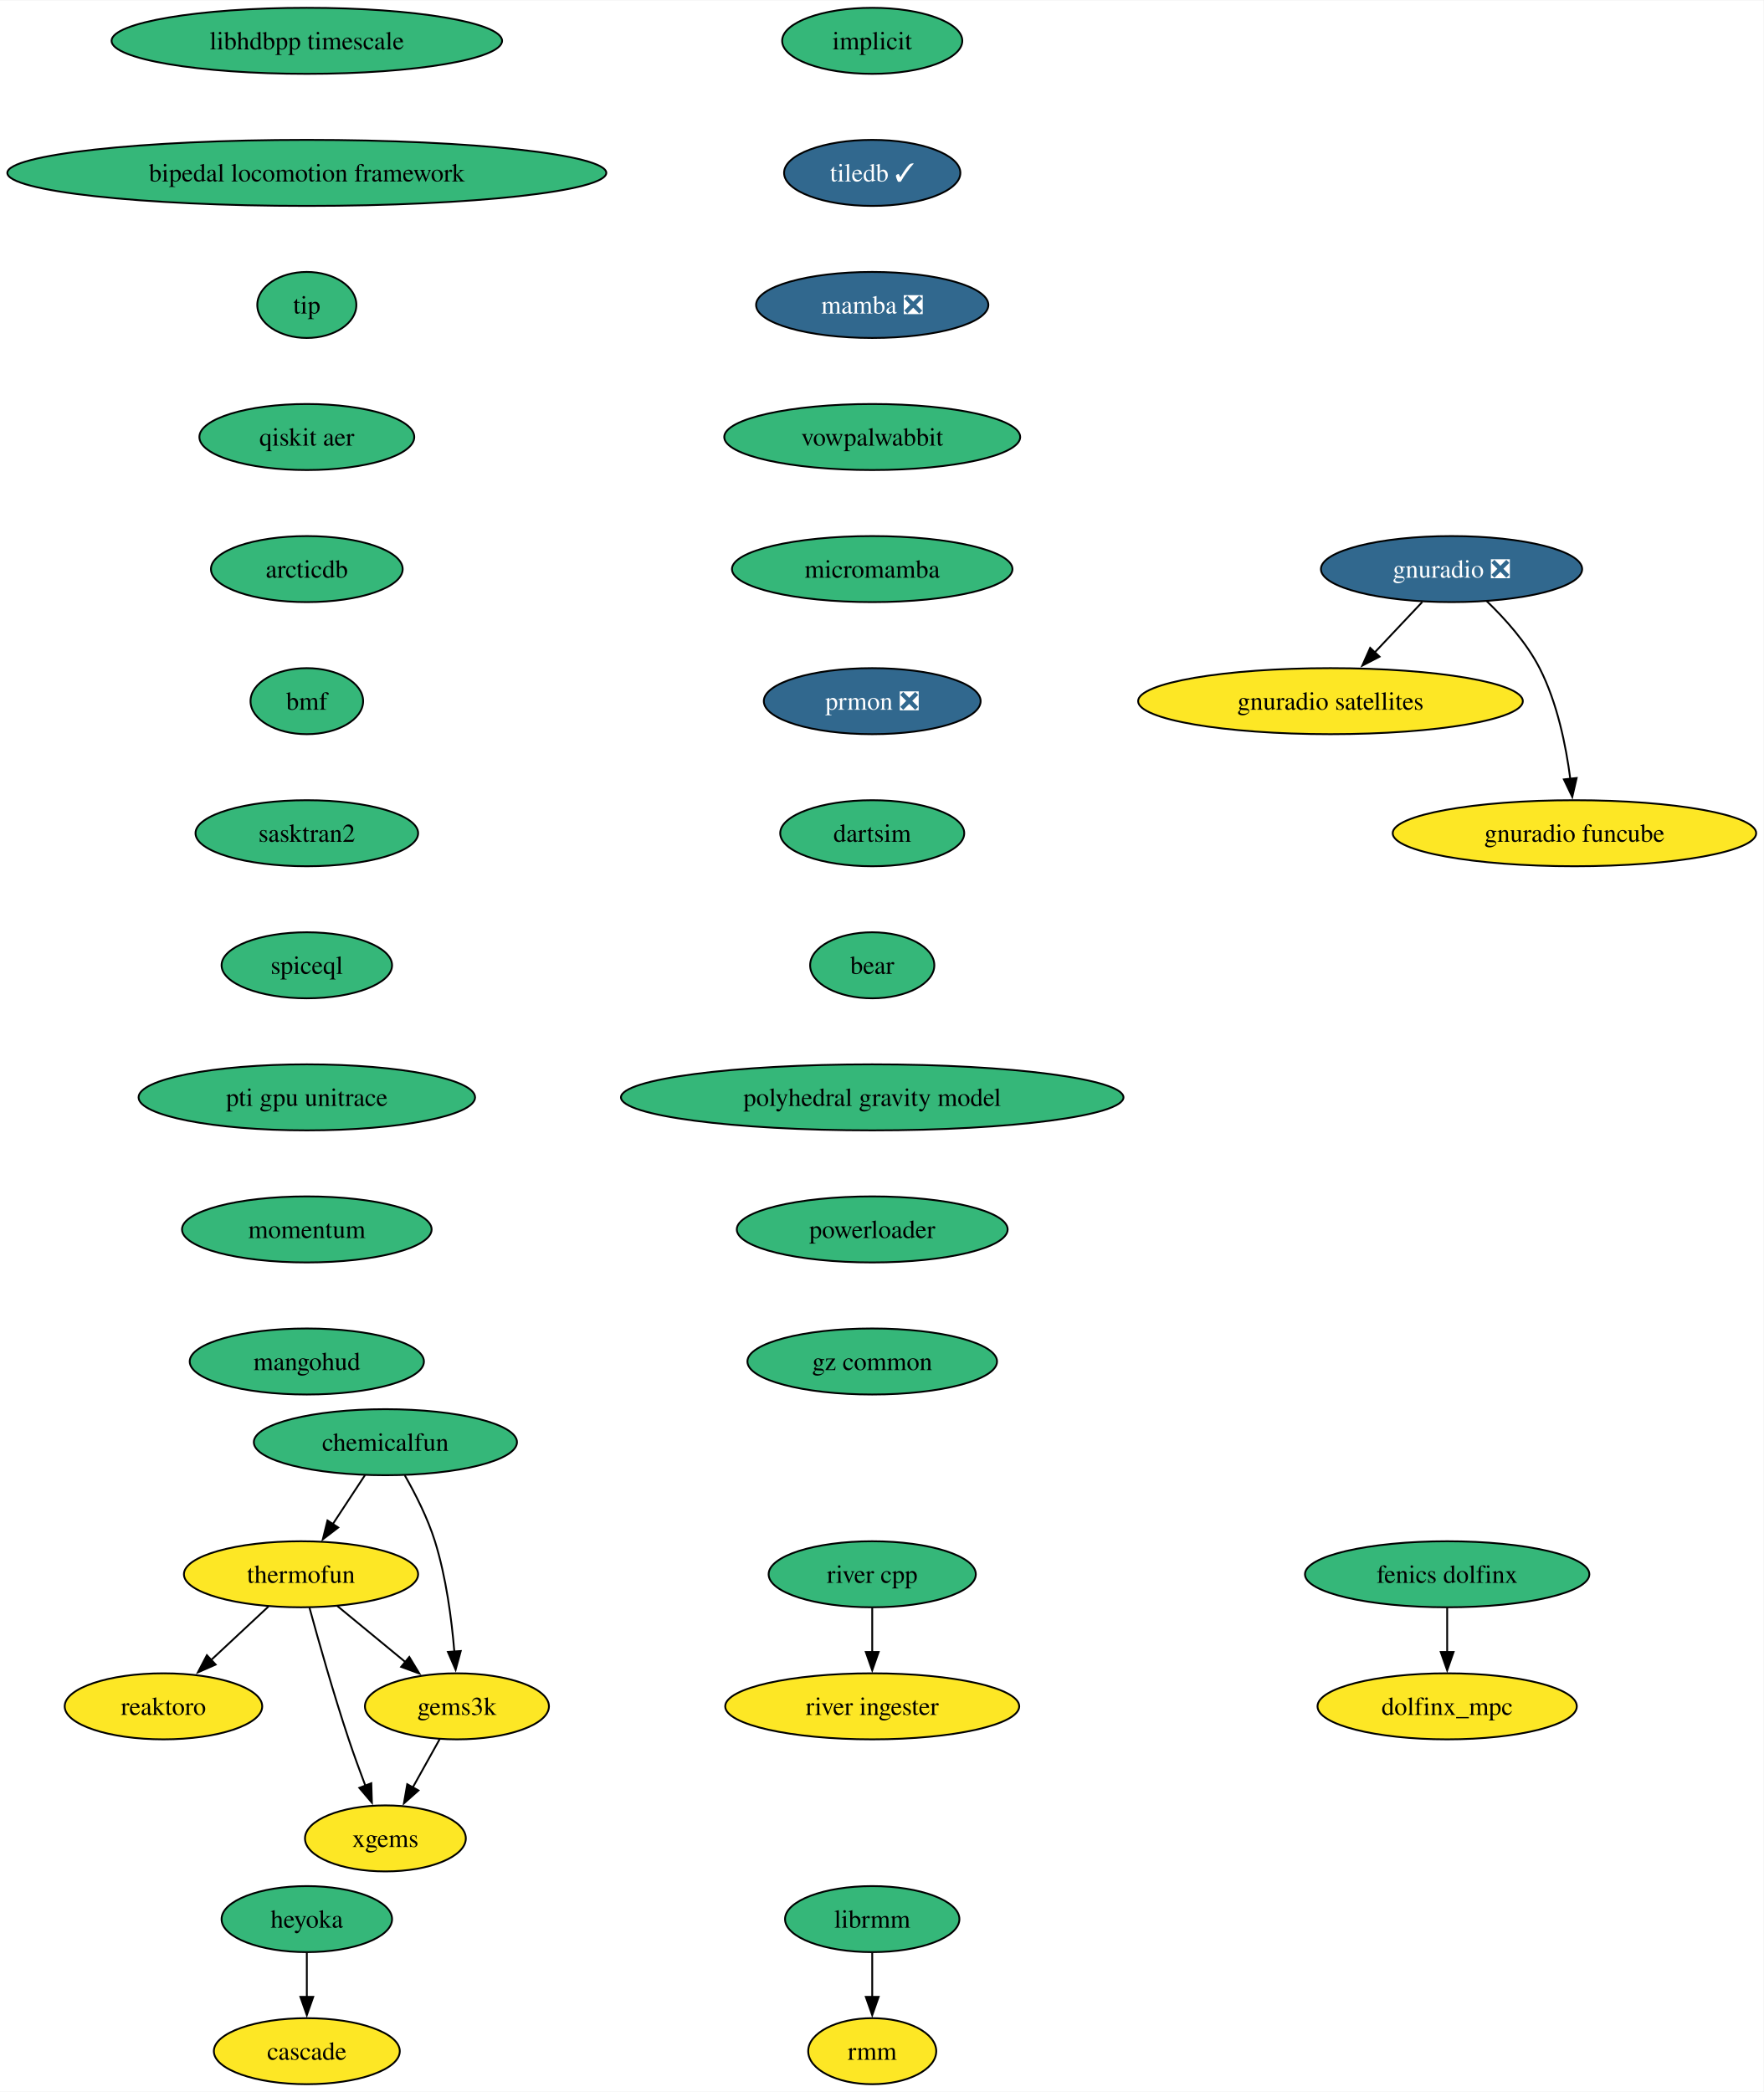
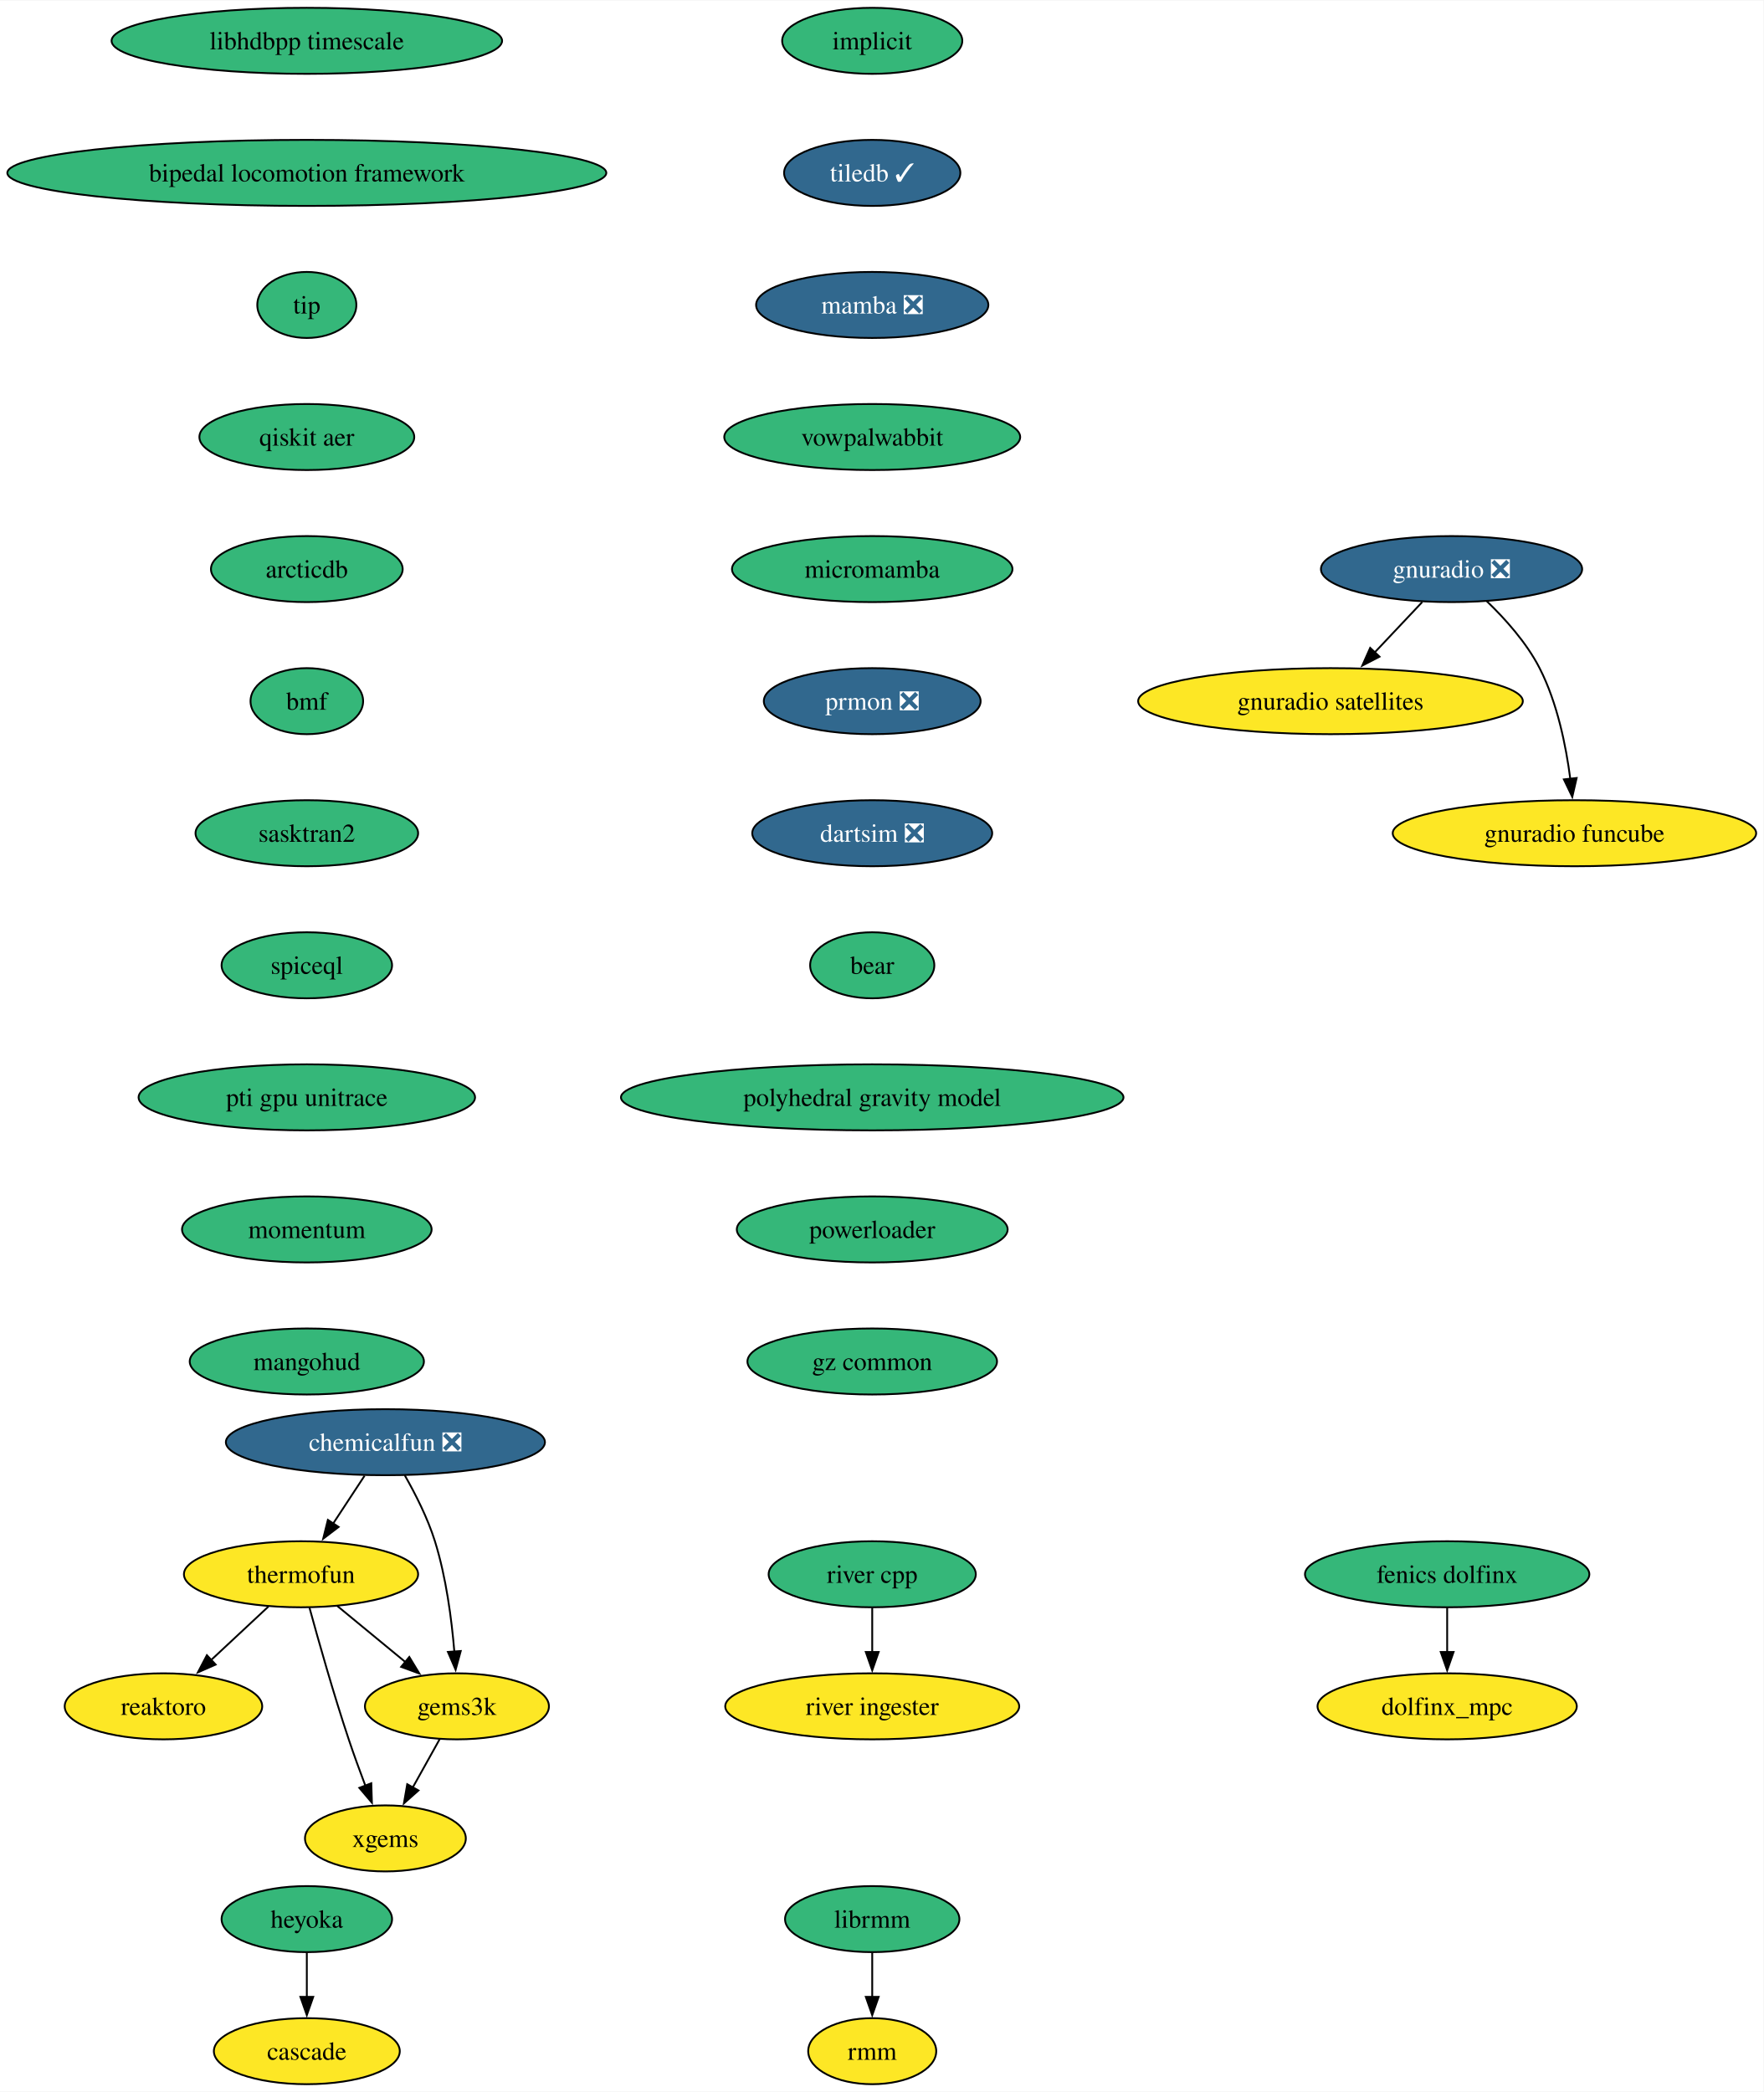
<svg xmlns="http://www.w3.org/2000/svg" xmlns:xlink="http://www.w3.org/1999/xlink" width="961pt" height="1140pt" viewBox="0.00 0.00 961.43 1140.00">
  <g id="graph0" class="graph" transform="scale(1 1) rotate(0) translate(4 1136)">
    <polygon fill="white" stroke="none" points="-4,4 -4,-1136 957.43,-1136 957.43,4 -4,4" />
    <g id="node1" class="node">
      <g id="a_node1">
        <a xlink:href="https://github.com/conda-forge/implicit-feedstock" xlink:title="implicit">
          <ellipse fill="#35b779" stroke="black" cx="471.51" cy="-1114" rx="49.1" ry="18" />
          <text text-anchor="middle" x="471.51" y="-1109.33" font-family="Times,serif" font-size="14.00">implicit</text>
        </a>
      </g>
    </g>
    <g id="node2" class="node">
      <g id="a_node2">
        <a xlink:href="https://github.com/conda-forge/tiledb-feedstock/pull/400" xlink:title="tiledb ✓">
          <ellipse fill="#31688e" stroke="black" cx="471.51" cy="-1042" rx="48.05" ry="18" />
          <text text-anchor="middle" x="471.51" y="-1037.33" font-family="Times,serif" font-size="14.00" fill="white">tiledb ✓</text>
        </a>
      </g>
    </g>
    <g id="node3" class="node">
      <g id="a_node3">
        <a xlink:href="https://github.com/conda-forge/mamba-feedstock/pull/278" xlink:title="mamba ❎">
          <ellipse fill="#31688e" stroke="black" cx="471.51" cy="-970" rx="63.31" ry="18" />
          <text text-anchor="middle" x="471.51" y="-965.33" font-family="Times,serif" font-size="14.00" fill="white">mamba ❎</text>
        </a>
      </g>
    </g>
    <g id="node5" class="node">
      <g id="a_node5">
        <a xlink:href="https://github.com/conda-forge/vowpalwabbit-feedstock" xlink:title="vowpalwabbit">
          <ellipse fill="#35b779" stroke="black" cx="471.51" cy="-898" rx="80.67" ry="18" />
          <text text-anchor="middle" x="471.51" y="-893.33" font-family="Times,serif" font-size="14.00">vowpalwabbit</text>
        </a>
      </g>
    </g>
    <g id="node4" class="node">
      <g id="a_node4">
        <a xlink:href="https://github.com/conda-forge/reaktoro-feedstock" xlink:title="reaktoro">
          <ellipse fill="#fde725" stroke="black" cx="85.11" cy="-206" rx="53.84" ry="18" />
          <text text-anchor="middle" x="85.11" y="-201.33" font-family="Times,serif" font-size="14.00">reaktoro</text>
        </a>
      </g>
    </g>
    <g id="node9" class="node">
      <g id="a_node9">
        <a xlink:href="https://github.com/conda-forge/micromamba-feedstock" xlink:title="micromamba">
          <ellipse fill="#35b779" stroke="black" cx="471.51" cy="-826" rx="76.46" ry="18" />
          <text text-anchor="middle" x="471.51" y="-821.33" font-family="Times,serif" font-size="14.00">micromamba</text>
        </a>
      </g>
    </g>
    <g id="node6" class="node">
      <g id="a_node6">
        <a xlink:href="https://github.com/conda-forge/thermofun-feedstock" xlink:title="thermofun">
          <ellipse fill="#fde725" stroke="black" cx="160.11" cy="-278" rx="63.84" ry="18" />
          <text text-anchor="middle" x="160.11" y="-273.32" font-family="Times,serif" font-size="14.00">thermofun</text>
        </a>
      </g>
    </g>
    <g id="edge4" class="edge">
      <path fill="none" stroke="black" d="M142.34,-260.41C133,-251.69 121.38,-240.85 111.05,-231.21" />
      <polygon fill="black" stroke="black" points="113.56,-228.77 103.87,-224.5 108.79,-233.88 113.56,-228.77" />
    </g>
    <g id="node7" class="node">
      <g id="a_node7">
        <a xlink:href="https://github.com/conda-forge/gems3k-feedstock" xlink:title="gems3k">
          <ellipse fill="#fde725" stroke="black" cx="245.11" cy="-206" rx="50.16" ry="18" />
          <text text-anchor="middle" x="245.11" y="-201.33" font-family="Times,serif" font-size="14.00">gems3k</text>
        </a>
      </g>
    </g>
    <g id="edge5" class="edge">
      <path fill="none" stroke="black" d="M179.83,-260.76C190.85,-251.69 204.77,-240.22 216.93,-230.21" />
      <polygon fill="black" stroke="black" points="219.14,-232.93 224.63,-223.87 214.69,-227.52 219.14,-232.93" />
    </g>
    <g id="node8" class="node">
      <g id="a_node8">
        <a xlink:href="https://github.com/conda-forge/xgems-feedstock" xlink:title="xgems">
          <ellipse fill="#fde725" stroke="black" cx="206.11" cy="-134" rx="43.84" ry="18" />
          <text text-anchor="middle" x="206.11" y="-129.32" font-family="Times,serif" font-size="14.00">xgems</text>
        </a>
      </g>
    </g>
    <g id="edge6" class="edge">
      <path fill="none" stroke="black" d="M164.71,-259.82C169.63,-241.8 177.85,-212.73 186.11,-188 188.9,-179.66 192.18,-170.69 195.26,-162.54" />
      <polygon fill="black" stroke="black" points="198.42,-164.07 198.75,-153.48 191.89,-161.56 198.42,-164.07" />
    </g>
    <g id="edge7" class="edge">
      <path fill="none" stroke="black" d="M235.67,-188.05C231.26,-180.14 225.91,-170.54 220.98,-161.69" />
      <polygon fill="black" stroke="black" points="224.13,-160.14 216.2,-153.11 218.01,-163.55 224.13,-160.14" />
    </g>
    <g id="node13" class="node">
      <g id="a_node13">
        <a xlink:href="https://github.com/conda-forge/prmon-feedstock/pull/29" xlink:title="prmon ❎">
          <ellipse fill="#31688e" stroke="black" cx="471.51" cy="-754" rx="59.1" ry="18" />
          <text text-anchor="middle" x="471.51" y="-749.33" font-family="Times,serif" font-size="14.00" fill="white">prmon ❎</text>
        </a>
      </g>
    </g>
    <g id="node10" class="node">
      <g id="a_node10">
        <a xlink:href="https://github.com/conda-forge/gnuradio-feedstock/pull/288" xlink:title="gnuradio ❎">
          <ellipse fill="#31688e" stroke="black" cx="787.34" cy="-826" rx="71.2" ry="18" />
          <text text-anchor="middle" x="787.34" y="-821.33" font-family="Times,serif" font-size="14.00" fill="white">gnuradio ❎</text>
        </a>
      </g>
    </g>
    <g id="node11" class="node">
      <g id="a_node11">
        <a xlink:href="https://github.com/conda-forge/gnuradio-satellites-feedstock" xlink:title="gnuradio satellites">
          <ellipse fill="#fde725" stroke="black" cx="721.34" cy="-754" rx="104.87" ry="18" />
          <text text-anchor="middle" x="721.34" y="-749.33" font-family="Times,serif" font-size="14.00">gnuradio satellites</text>
        </a>
      </g>
    </g>
    <g id="edge9" class="edge">
      <path fill="none" stroke="black" d="M771.37,-808.05C763.54,-799.75 753.95,-789.58 745.27,-780.38" />
      <polygon fill="black" stroke="black" points="748.08,-778.25 738.67,-773.38 742.98,-783.05 748.08,-778.25" />
    </g>
    <g id="node12" class="node">
      <g id="a_node12">
        <a xlink:href="https://github.com/conda-forge/gnuradio-funcube-feedstock" xlink:title="gnuradio funcube">
          <ellipse fill="#fde725" stroke="black" cx="854.34" cy="-682" rx="99.08" ry="18" />
          <text text-anchor="middle" x="854.34" y="-677.33" font-family="Times,serif" font-size="14.00">gnuradio funcube</text>
        </a>
      </g>
    </g>
    <g id="edge10" class="edge">
      <path fill="none" stroke="black" d="M806.39,-808.65C816.48,-798.98 828.22,-785.92 835.34,-772 844.98,-753.17 849.74,-729.69 852.08,-711.58" />
      <polygon fill="black" stroke="black" points="855.54,-712.11 853.16,-701.79 848.58,-711.35 855.54,-712.11" />
    </g>
    <g id="node14" class="node">
      <g id="a_node14">
-         <a xlink:href="https://github.com/conda-forge/dartsim-feedstock" xlink:title="dartsim">
-           <ellipse fill="#35b779" stroke="black" cx="471.51" cy="-682" rx="50.16" ry="18" />
-           <text text-anchor="middle" x="471.51" y="-677.33" font-family="Times,serif" font-size="14.00">dartsim</text>
+         <a xlink:href="https://github.com/conda-forge/dartsim-feedstock/pull/119" xlink:title="dartsim ❎">
+           <ellipse fill="#31688e" stroke="black" cx="471.51" cy="-682" rx="65.41" ry="18" />
+           <text text-anchor="middle" x="471.51" y="-677.33" font-family="Times,serif" font-size="14.00" fill="white">dartsim ❎</text>
        </a>
      </g>
    </g>
    <g id="node15" class="node">
      <g id="a_node15">
        <a xlink:href="https://github.com/conda-forge/bear-feedstock" xlink:title="bear">
          <ellipse fill="#35b779" stroke="black" cx="471.51" cy="-610" rx="33.85" ry="18" />
          <text text-anchor="middle" x="471.51" y="-605.33" font-family="Times,serif" font-size="14.00">bear</text>
        </a>
      </g>
    </g>
    <g id="node20" class="node">
      <g id="a_node20">
        <a xlink:href="https://github.com/conda-forge/polyhedral-gravity-model-feedstock" xlink:title="polyhedral gravity model">
          <ellipse fill="#35b779" stroke="black" cx="471.51" cy="-538" rx="136.97" ry="18" />
          <text text-anchor="middle" x="471.51" y="-533.33" font-family="Times,serif" font-size="14.00">polyhedral gravity model</text>
        </a>
      </g>
    </g>
    <g id="node16" class="node">
      <g id="a_node16">
        <a xlink:href="https://github.com/conda-forge/heyoka-feedstock" xlink:title="heyoka">
          <ellipse fill="#35b779" stroke="black" cx="163.27" cy="-90" rx="46.47" ry="18" />
          <text text-anchor="middle" x="163.27" y="-85.33" font-family="Times,serif" font-size="14.00">heyoka</text>
        </a>
      </g>
    </g>
    <g id="node17" class="node">
      <g id="a_node17">
        <a xlink:href="https://github.com/conda-forge/cascade-feedstock" xlink:title="cascade">
          <ellipse fill="#fde725" stroke="black" cx="163.27" cy="-18" rx="50.68" ry="18" />
          <text text-anchor="middle" x="163.27" y="-13.32" font-family="Times,serif" font-size="14.00">cascade</text>
        </a>
      </g>
    </g>
    <g id="edge14" class="edge">
      <path fill="none" stroke="black" d="M163.27,-71.7C163.27,-64.41 163.27,-55.73 163.27,-47.54" />
      <polygon fill="black" stroke="black" points="166.77,-47.62 163.27,-37.62 159.77,-47.62 166.77,-47.62" />
    </g>
    <g id="node18" class="node">
      <g id="a_node18">
        <a xlink:href="https://github.com/conda-forge/librmm-feedstock" xlink:title="librmm">
          <ellipse fill="#35b779" stroke="black" cx="471.51" cy="-90" rx="47.53" ry="18" />
          <text text-anchor="middle" x="471.51" y="-85.33" font-family="Times,serif" font-size="14.00">librmm</text>
        </a>
      </g>
    </g>
    <g id="node19" class="node">
      <g id="a_node19">
        <a xlink:href="https://github.com/conda-forge/rmm-feedstock" xlink:title="rmm">
          <ellipse fill="#fde725" stroke="black" cx="471.51" cy="-18" rx="34.9" ry="18" />
          <text text-anchor="middle" x="471.51" y="-13.32" font-family="Times,serif" font-size="14.00">rmm</text>
        </a>
      </g>
    </g>
    <g id="edge15" class="edge">
      <path fill="none" stroke="black" d="M471.51,-71.7C471.51,-64.41 471.51,-55.73 471.51,-47.54" />
      <polygon fill="black" stroke="black" points="475.01,-47.62 471.51,-37.62 468.01,-47.62 475.01,-47.62" />
    </g>
    <g id="node26" class="node">
      <g id="a_node26">
        <a xlink:href="https://github.com/conda-forge/powerloader-feedstock" xlink:title="powerloader">
          <ellipse fill="#35b779" stroke="black" cx="471.51" cy="-466" rx="73.83" ry="18" />
          <text text-anchor="middle" x="471.51" y="-461.32" font-family="Times,serif" font-size="14.00">powerloader</text>
        </a>
      </g>
    </g>
    <g id="node21" class="node">
      <g id="a_node21">
-         <a xlink:href="https://github.com/conda-forge/chemicalfun-feedstock" xlink:title="chemicalfun">
-           <ellipse fill="#35b779" stroke="black" cx="206.11" cy="-350" rx="71.73" ry="18" />
-           <text text-anchor="middle" x="206.11" y="-345.32" font-family="Times,serif" font-size="14.00">chemicalfun</text>
+         <a xlink:href="https://github.com/conda-forge/chemicalfun-feedstock/pull/20" xlink:title="chemicalfun ❎">
+           <ellipse fill="#31688e" stroke="black" cx="206.11" cy="-350" rx="86.98" ry="18" />
+           <text text-anchor="middle" x="206.11" y="-345.32" font-family="Times,serif" font-size="14.00" fill="white">chemicalfun ❎</text>
        </a>
      </g>
    </g>
    <g id="edge17" class="edge">
-       <path fill="none" stroke="black" d="M194.98,-332.05C189.72,-324.06 183.33,-314.33 177.46,-305.4" />
-       <polygon fill="black" stroke="black" points="180.39,-303.49 171.98,-297.05 174.54,-307.33 180.39,-303.49" />
+       <path fill="none" stroke="black" d="M194.74,-331.7C189.56,-323.81 183.31,-314.3 177.56,-305.55" />
+       <polygon fill="black" stroke="black" points="180.6,-303.8 172.18,-297.37 174.75,-307.65 180.6,-303.8" />
    </g>
    <g id="edge18" class="edge">
      <path fill="none" stroke="black" d="M216.66,-331.96C222.42,-321.87 229.17,-308.62 233.11,-296 239.23,-276.41 242.23,-253.44 243.7,-235.74" />
      <polygon fill="black" stroke="black" points="247.18,-236.16 244.39,-225.94 240.19,-235.67 247.18,-236.16" />
    </g>
    <g id="node22" class="node">
      <g id="a_node22">
        <a xlink:href="https://github.com/conda-forge/fenics-dolfinx-feedstock" xlink:title="fenics dolfinx">
          <ellipse fill="#35b779" stroke="black" cx="784.95" cy="-278" rx="77.52" ry="18" />
          <text text-anchor="middle" x="784.95" y="-273.32" font-family="Times,serif" font-size="14.00">fenics dolfinx</text>
        </a>
      </g>
    </g>
    <g id="node23" class="node">
      <g id="a_node23">
        <a xlink:href="https://github.com/conda-forge/dolfinx_mpc-feedstock" xlink:title="dolfinx_mpc">
          <ellipse fill="#fde725" stroke="black" cx="784.95" cy="-206" rx="70.68" ry="18" />
          <text text-anchor="middle" x="784.95" y="-201.32" font-family="Times,serif" font-size="14.00">dolfinx_mpc</text>
        </a>
      </g>
    </g>
    <g id="edge19" class="edge">
      <path fill="none" stroke="black" d="M784.95,-259.7C784.95,-252.41 784.95,-243.73 784.95,-235.54" />
      <polygon fill="black" stroke="black" points="788.45,-235.62 784.95,-225.62 781.45,-235.62 788.45,-235.62" />
    </g>
    <g id="node24" class="node">
      <g id="a_node24">
        <a xlink:href="https://github.com/conda-forge/river-cpp-feedstock" xlink:title="river cpp">
          <ellipse fill="#35b779" stroke="black" cx="471.51" cy="-278" rx="56.47" ry="18" />
          <text text-anchor="middle" x="471.51" y="-273.32" font-family="Times,serif" font-size="14.00">river cpp</text>
        </a>
      </g>
    </g>
    <g id="node25" class="node">
      <g id="a_node25">
        <a xlink:href="https://github.com/conda-forge/river-ingester-feedstock" xlink:title="river ingester">
          <ellipse fill="#fde725" stroke="black" cx="471.51" cy="-206" rx="80.14" ry="18" />
          <text text-anchor="middle" x="471.51" y="-201.32" font-family="Times,serif" font-size="14.00">river ingester</text>
        </a>
      </g>
    </g>
    <g id="edge20" class="edge">
      <path fill="none" stroke="black" d="M471.51,-259.7C471.51,-252.41 471.51,-243.73 471.51,-235.54" />
      <polygon fill="black" stroke="black" points="475.01,-235.62 471.51,-225.62 468.01,-235.62 475.01,-235.62" />
    </g>
    <g id="node27" class="node">
      <g id="a_node27">
        <a xlink:href="https://github.com/conda-forge/gz-common-feedstock" xlink:title="gz common">
          <ellipse fill="#35b779" stroke="black" cx="471.51" cy="-394" rx="68.04" ry="18" />
          <text text-anchor="middle" x="471.51" y="-389.32" font-family="Times,serif" font-size="14.00">gz common</text>
        </a>
      </g>
    </g>
    <g id="node28" class="node">
      <g id="a_node28">
        <a xlink:href="https://github.com/conda-forge/libhdbpp-timescale-feedstock" xlink:title="libhdbpp timescale">
          <ellipse fill="#35b779" stroke="black" cx="163.27" cy="-1114" rx="106.45" ry="18" />
          <text text-anchor="middle" x="163.27" y="-1109.33" font-family="Times,serif" font-size="14.00">libhdbpp timescale</text>
        </a>
      </g>
    </g>
    <g id="node29" class="node">
      <g id="a_node29">
        <a xlink:href="https://github.com/conda-forge/bipedal-locomotion-framework-feedstock" xlink:title="bipedal locomotion framework">
          <ellipse fill="#35b779" stroke="black" cx="163.27" cy="-1042" rx="163.27" ry="18" />
          <text text-anchor="middle" x="163.27" y="-1037.33" font-family="Times,serif" font-size="14.00">bipedal locomotion framework</text>
        </a>
      </g>
    </g>
    <g id="node30" class="node">
      <g id="a_node30">
        <a xlink:href="https://github.com/conda-forge/tip-feedstock" xlink:title="tip">
          <ellipse fill="#35b779" stroke="black" cx="163.27" cy="-970" rx="27" ry="18" />
          <text text-anchor="middle" x="163.27" y="-965.33" font-family="Times,serif" font-size="14.00">tip</text>
        </a>
      </g>
    </g>
    <g id="node31" class="node">
      <g id="a_node31">
        <a xlink:href="https://github.com/conda-forge/qiskit-aer-feedstock" xlink:title="qiskit aer">
          <ellipse fill="#35b779" stroke="black" cx="163.27" cy="-898" rx="58.57" ry="18" />
          <text text-anchor="middle" x="163.27" y="-893.33" font-family="Times,serif" font-size="14.00">qiskit aer</text>
        </a>
      </g>
    </g>
    <g id="node32" class="node">
      <g id="a_node32">
        <a xlink:href="https://github.com/conda-forge/arcticdb-feedstock" xlink:title="arcticdb">
          <ellipse fill="#35b779" stroke="black" cx="163.27" cy="-826" rx="52.26" ry="18" />
          <text text-anchor="middle" x="163.27" y="-821.33" font-family="Times,serif" font-size="14.00">arcticdb</text>
        </a>
      </g>
    </g>
    <g id="node33" class="node">
      <g id="a_node33">
        <a xlink:href="https://github.com/conda-forge/bmf-feedstock" xlink:title="bmf">
          <ellipse fill="#35b779" stroke="black" cx="163.27" cy="-754" rx="30.69" ry="18" />
          <text text-anchor="middle" x="163.27" y="-749.33" font-family="Times,serif" font-size="14.00">bmf</text>
        </a>
      </g>
    </g>
    <g id="node34" class="node">
      <g id="a_node34">
        <a xlink:href="https://github.com/conda-forge/sasktran2-feedstock" xlink:title="sasktran2">
          <ellipse fill="#35b779" stroke="black" cx="163.27" cy="-682" rx="60.68" ry="18" />
          <text text-anchor="middle" x="163.27" y="-677.33" font-family="Times,serif" font-size="14.00">sasktran2</text>
        </a>
      </g>
    </g>
    <g id="node35" class="node">
      <g id="a_node35">
        <a xlink:href="https://github.com/conda-forge/spiceql-feedstock" xlink:title="spiceql">
          <ellipse fill="#35b779" stroke="black" cx="163.27" cy="-610" rx="46.47" ry="18" />
          <text text-anchor="middle" x="163.27" y="-605.33" font-family="Times,serif" font-size="14.00">spiceql</text>
        </a>
      </g>
    </g>
    <g id="node36" class="node">
      <g id="a_node36">
        <a xlink:href="https://github.com/conda-forge/pti-gpu-unitrace-feedstock" xlink:title="pti gpu unitrace">
          <ellipse fill="#35b779" stroke="black" cx="163.27" cy="-538" rx="91.72" ry="18" />
          <text text-anchor="middle" x="163.27" y="-533.33" font-family="Times,serif" font-size="14.00">pti gpu unitrace</text>
        </a>
      </g>
    </g>
    <g id="node37" class="node">
      <g id="a_node37">
        <a xlink:href="https://github.com/conda-forge/momentum-feedstock" xlink:title="momentum">
          <ellipse fill="#35b779" stroke="black" cx="163.27" cy="-466" rx="68.04" ry="18" />
          <text text-anchor="middle" x="163.27" y="-461.32" font-family="Times,serif" font-size="14.00">momentum</text>
        </a>
      </g>
    </g>
    <g id="node38" class="node">
      <g id="a_node38">
        <a xlink:href="https://github.com/conda-forge/mangohud-feedstock" xlink:title="mangohud">
          <ellipse fill="#35b779" stroke="black" cx="163.27" cy="-394" rx="63.84" ry="18" />
          <text text-anchor="middle" x="163.27" y="-389.32" font-family="Times,serif" font-size="14.00">mangohud</text>
        </a>
      </g>
    </g>
  </g>
</svg>
